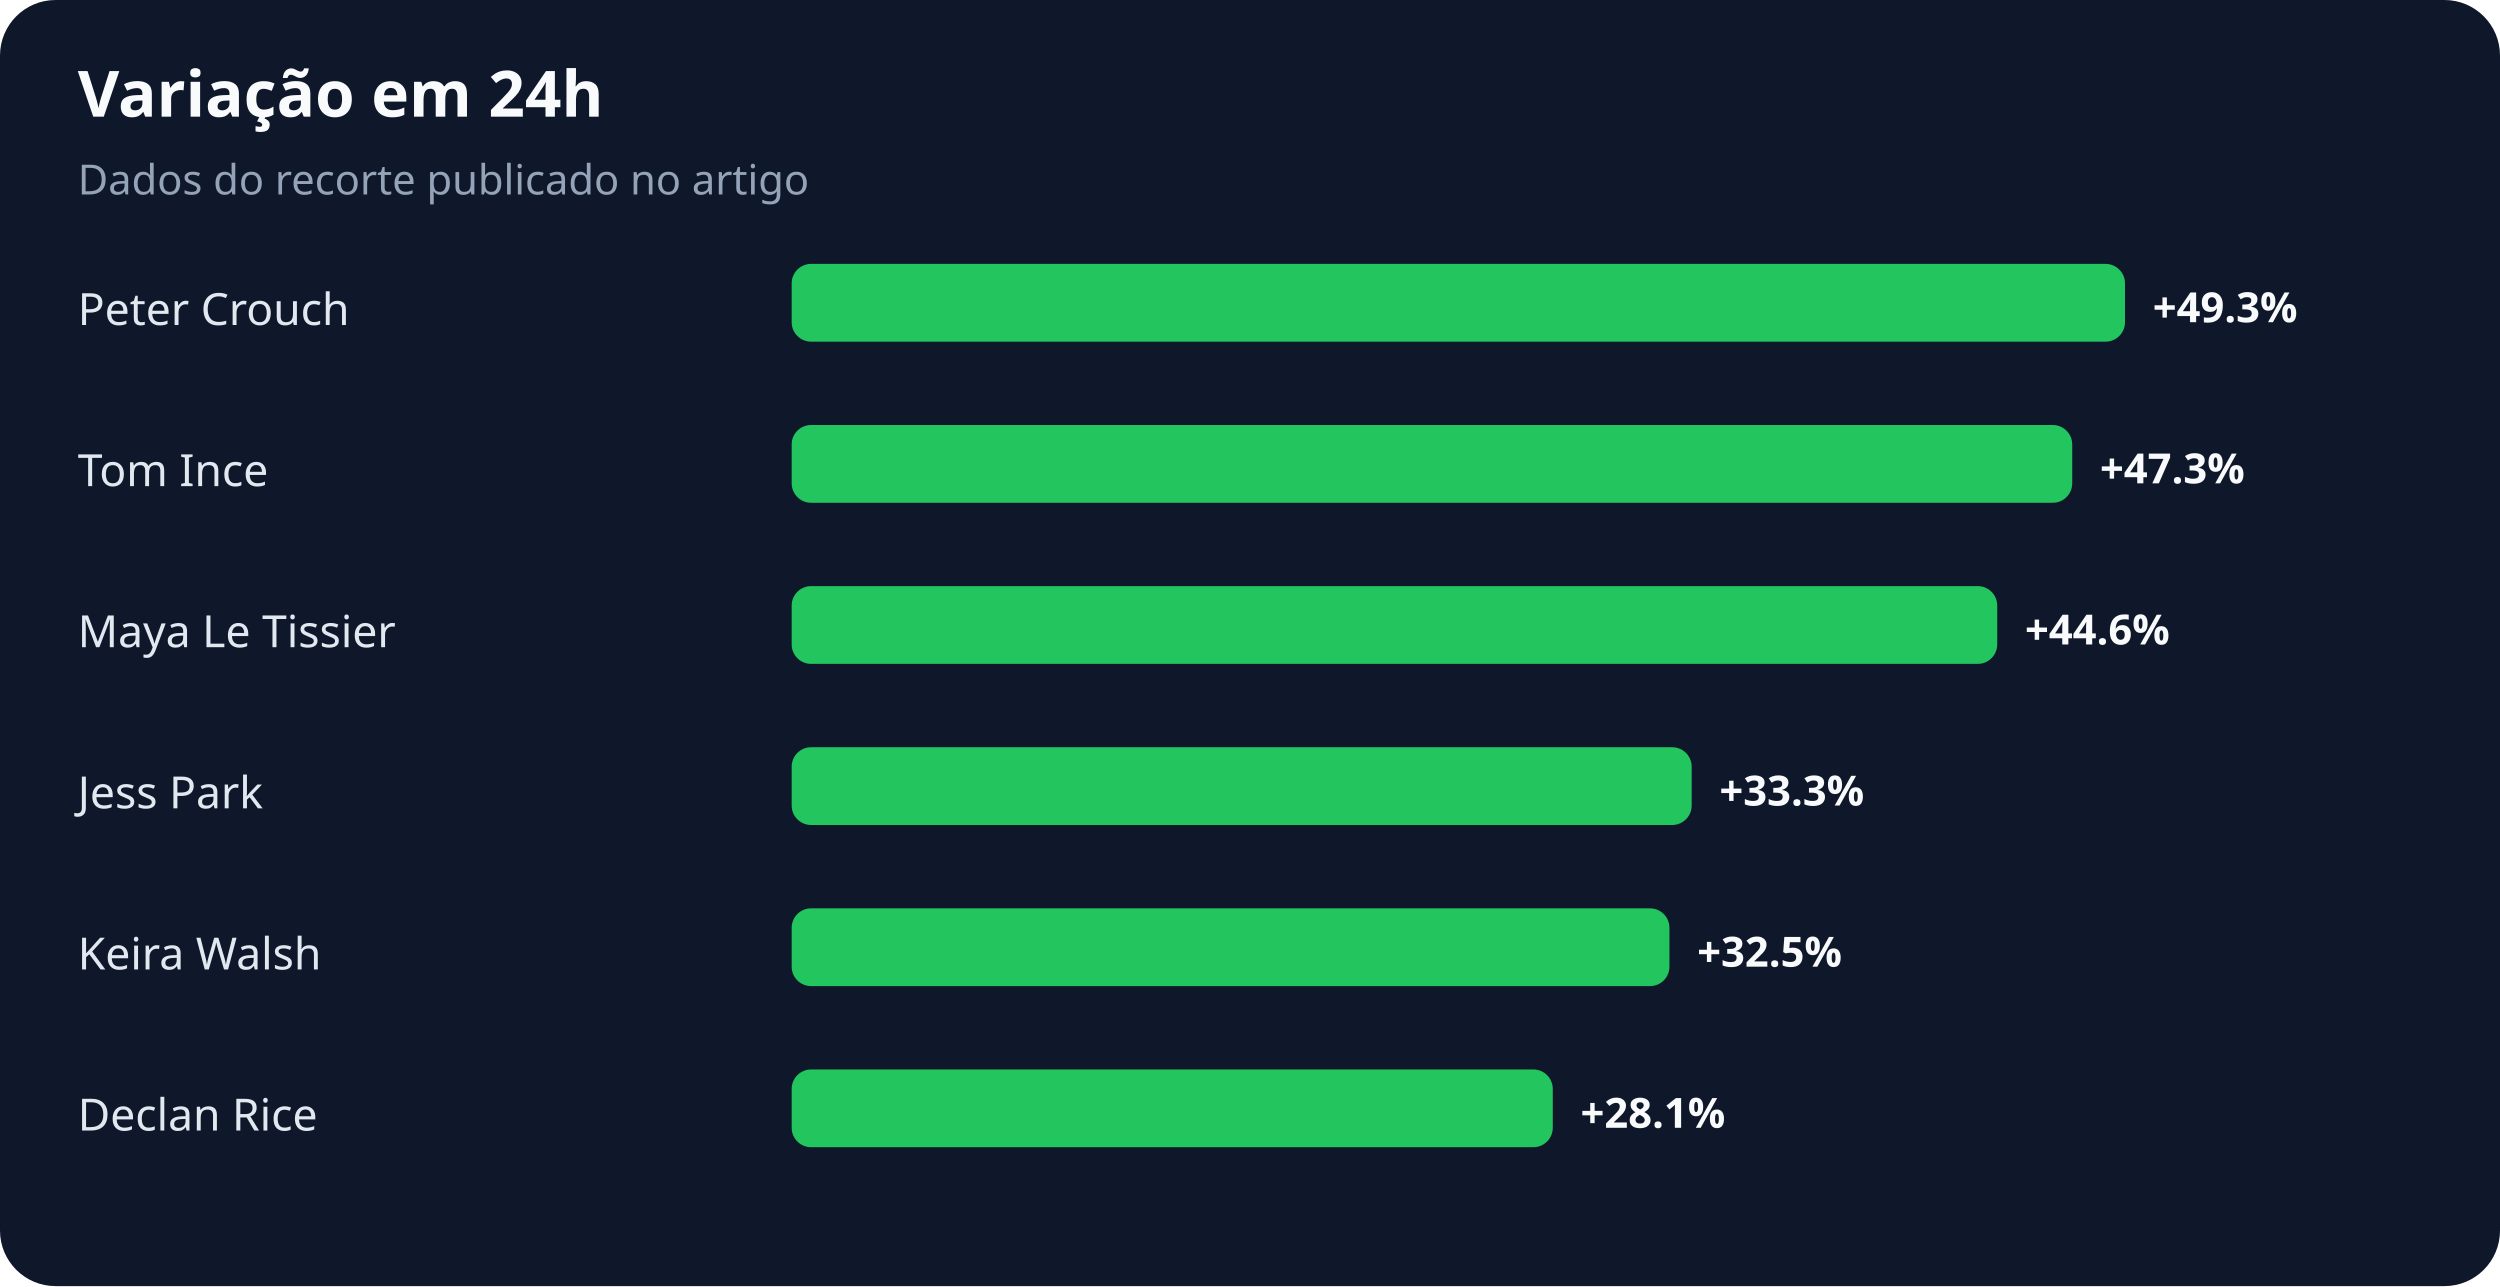
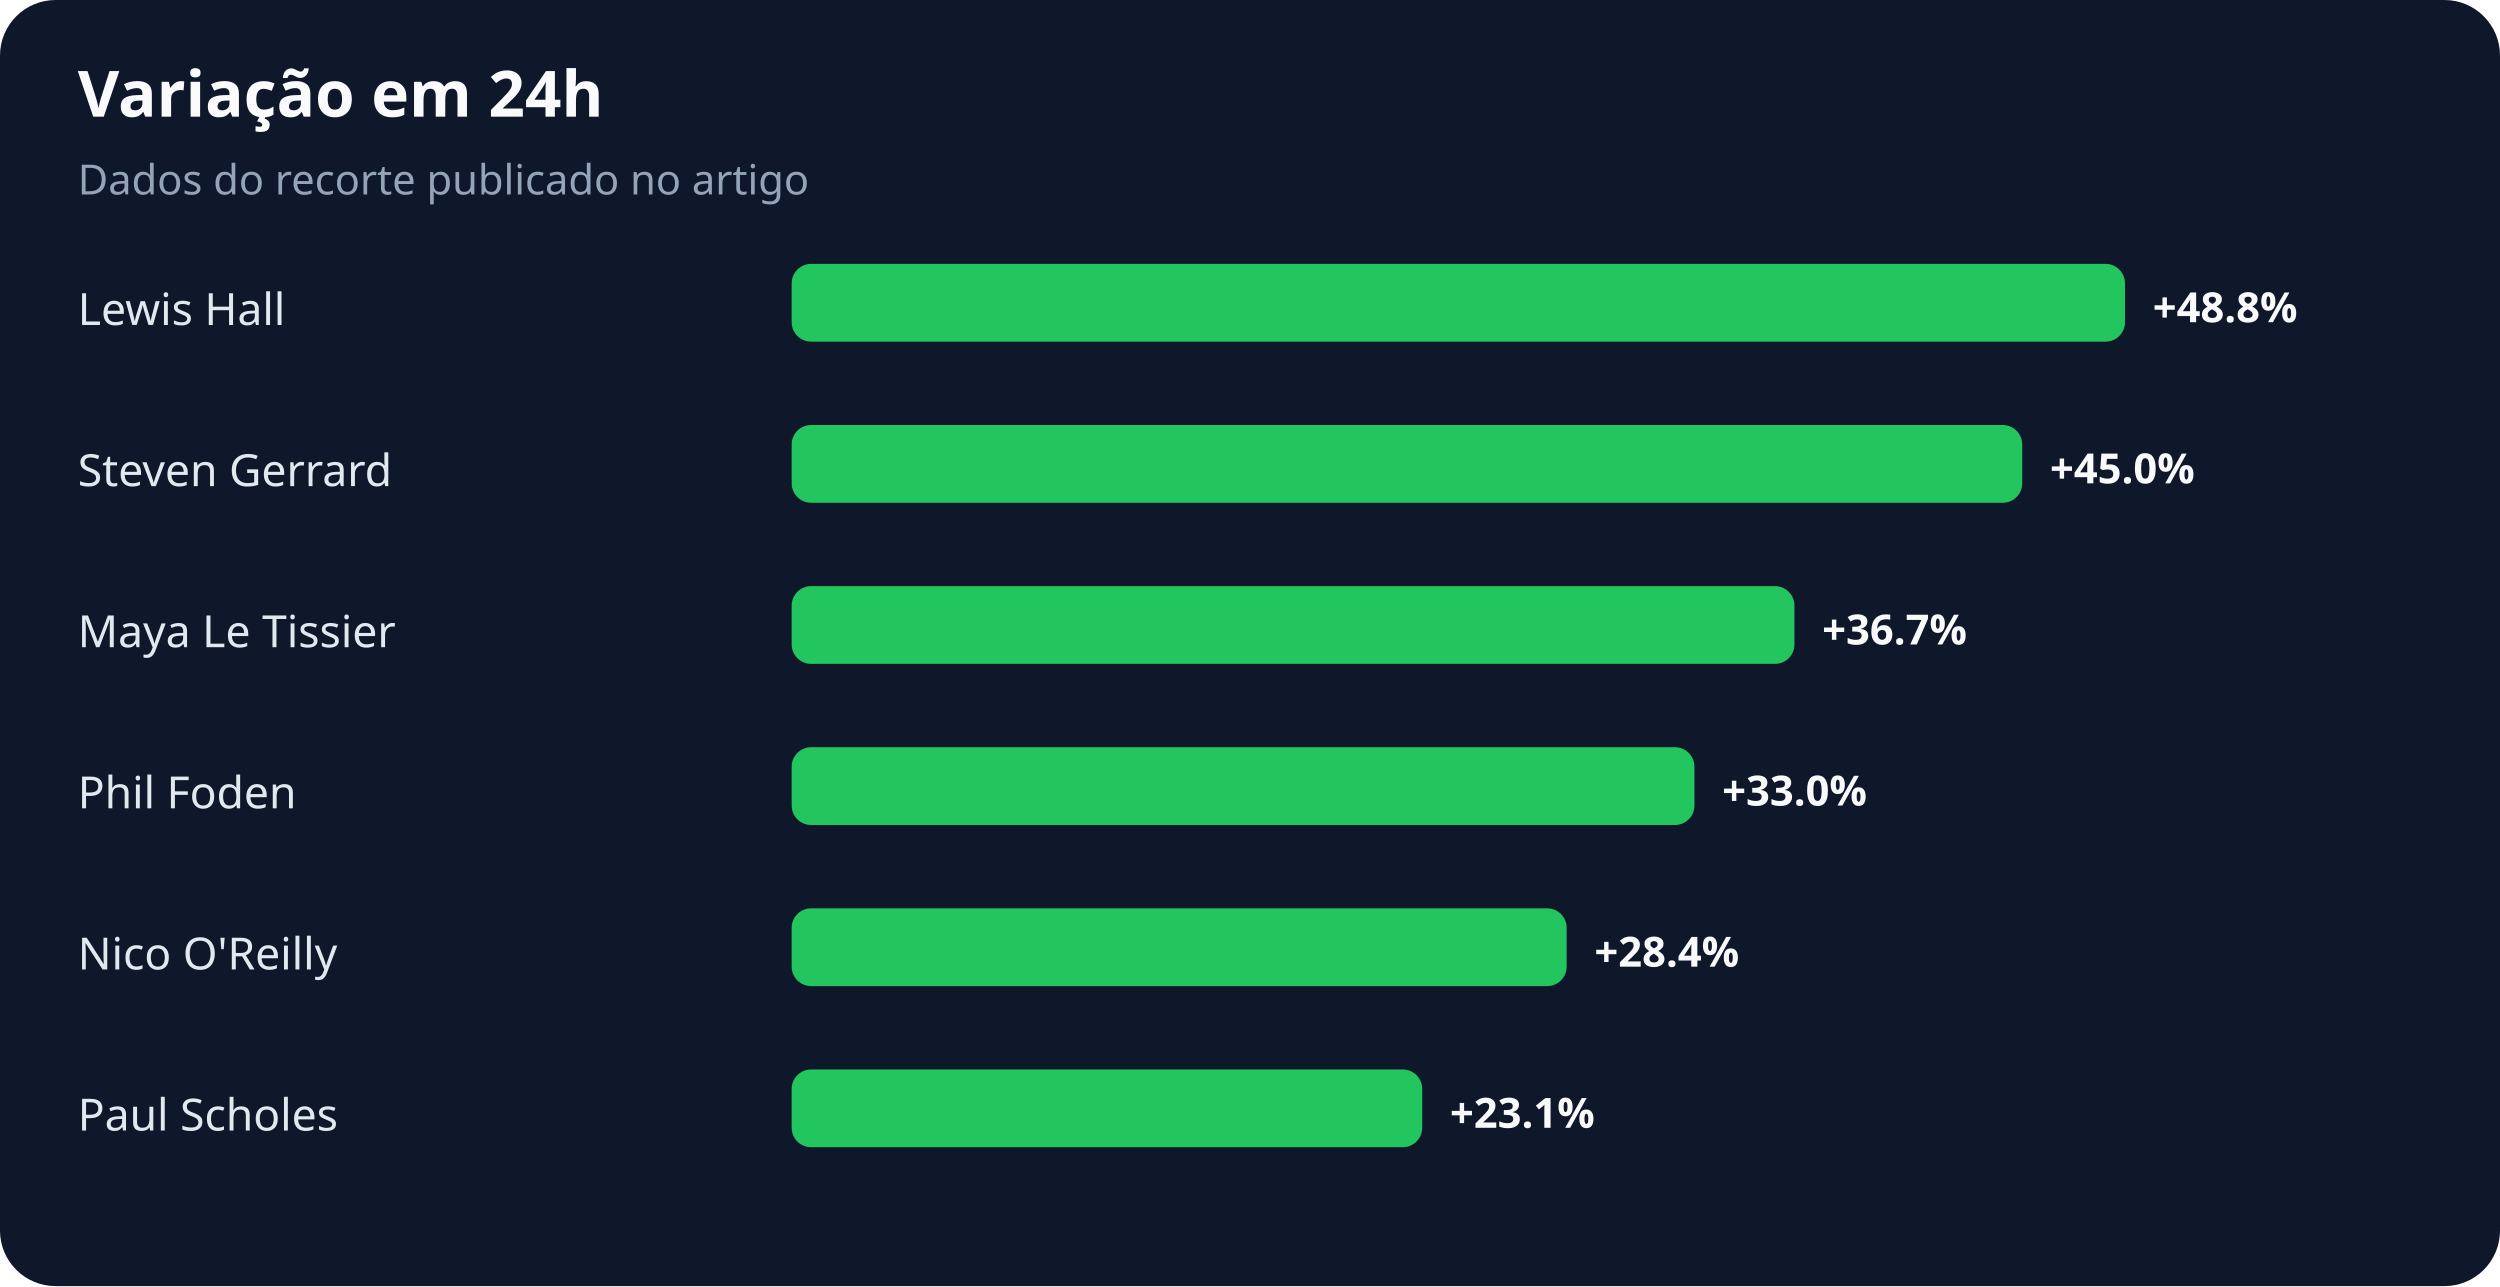
<svg xmlns="http://www.w3.org/2000/svg" width="900" height="463" viewBox="0 0 900 463" role="img" aria-labelledby="title desc">
  <rect width="100%" height="100%" rx="20" fill="#0f172a" />
  <text x="28" y="42" fill="#f8fafc" font-family="system-ui,sans-serif" font-size="23" font-weight="700">Variação em 24h</text>
  <text x="28" y="70" fill="#94a3b8" font-family="system-ui,sans-serif" font-size="15">Dados do recorte publicado no artigo</text>
-   <text x="28" y="117" fill="#e2e8f0" font-family="system-ui,sans-serif" font-size="16">Peter Crouch</text>
+   <text x="28" y="117" fill="#e2e8f0" font-family="system-ui,sans-serif" font-size="16">Lewis Hall</text>
  <rect x="285" y="95" width="480" height="28" rx="7" fill="#22c55e" />
-   <text x="775" y="116" fill="#f8fafc" font-family="system-ui,sans-serif" font-size="15" font-weight="700">+49.3%</text>
-   <text x="28" y="175" fill="#e2e8f0" font-family="system-ui,sans-serif" font-size="16">Tom Ince</text>
-   <rect x="285" y="153" width="461" height="28" rx="7" fill="#22c55e" />
-   <text x="756" y="174" fill="#f8fafc" font-family="system-ui,sans-serif" font-size="15" font-weight="700">+47.3%</text>
+   <text x="775" y="116" fill="#f8fafc" font-family="system-ui,sans-serif" font-size="15" font-weight="700">+48.8%</text>
+   <text x="28" y="175" fill="#e2e8f0" font-family="system-ui,sans-serif" font-size="16">Steven Gerrard</text>
+   <rect x="285" y="153" width="443" height="28" rx="7" fill="#22c55e" />
+   <text x="738" y="174" fill="#f8fafc" font-family="system-ui,sans-serif" font-size="15" font-weight="700">+45.0%</text>
  <text x="28" y="233" fill="#e2e8f0" font-family="system-ui,sans-serif" font-size="16">Maya Le Tissier</text>
-   <rect x="285" y="211" width="434" height="28" rx="7" fill="#22c55e" />
-   <text x="729" y="232" fill="#f8fafc" font-family="system-ui,sans-serif" font-size="15" font-weight="700">+44.6%</text>
-   <text x="28" y="291" fill="#e2e8f0" font-family="system-ui,sans-serif" font-size="16">Jess Park</text>
-   <rect x="285" y="269" width="324" height="28" rx="7" fill="#22c55e" />
-   <text x="619" y="290" fill="#f8fafc" font-family="system-ui,sans-serif" font-size="15" font-weight="700">+33.3%</text>
-   <text x="28" y="349" fill="#e2e8f0" font-family="system-ui,sans-serif" font-size="16">Keira Walsh</text>
-   <rect x="285" y="327" width="316" height="28" rx="7" fill="#22c55e" />
-   <text x="611" y="348" fill="#f8fafc" font-family="system-ui,sans-serif" font-size="15" font-weight="700">+32.5%</text>
-   <text x="28" y="407" fill="#e2e8f0" font-family="system-ui,sans-serif" font-size="16">Declan Rice</text>
-   <rect x="285" y="385" width="274" height="28" rx="7" fill="#22c55e" />
-   <text x="569" y="406" fill="#f8fafc" font-family="system-ui,sans-serif" font-size="15" font-weight="700">+28.1%</text>
+   <rect x="285" y="211" width="361" height="28" rx="7" fill="#22c55e" />
+   <text x="656" y="232" fill="#f8fafc" font-family="system-ui,sans-serif" font-size="15" font-weight="700">+36.7%</text>
+   <text x="28" y="291" fill="#e2e8f0" font-family="system-ui,sans-serif" font-size="16">Phil Foden</text>
+   <rect x="285" y="269" width="325" height="28" rx="7" fill="#22c55e" />
+   <text x="620" y="290" fill="#f8fafc" font-family="system-ui,sans-serif" font-size="15" font-weight="700">+33.0%</text>
+   <text x="28" y="349" fill="#e2e8f0" font-family="system-ui,sans-serif" font-size="16">Nico O'Reilly</text>
+   <rect x="285" y="327" width="279" height="28" rx="7" fill="#22c55e" />
+   <text x="574" y="348" fill="#f8fafc" font-family="system-ui,sans-serif" font-size="15" font-weight="700">+28.4%</text>
+   <text x="28" y="407" fill="#e2e8f0" font-family="system-ui,sans-serif" font-size="16">Paul Scholes</text>
+   <rect x="285" y="385" width="227" height="28" rx="7" fill="#22c55e" />
+   <text x="522" y="406" fill="#f8fafc" font-family="system-ui,sans-serif" font-size="15" font-weight="700">+23.1%</text>
</svg>
